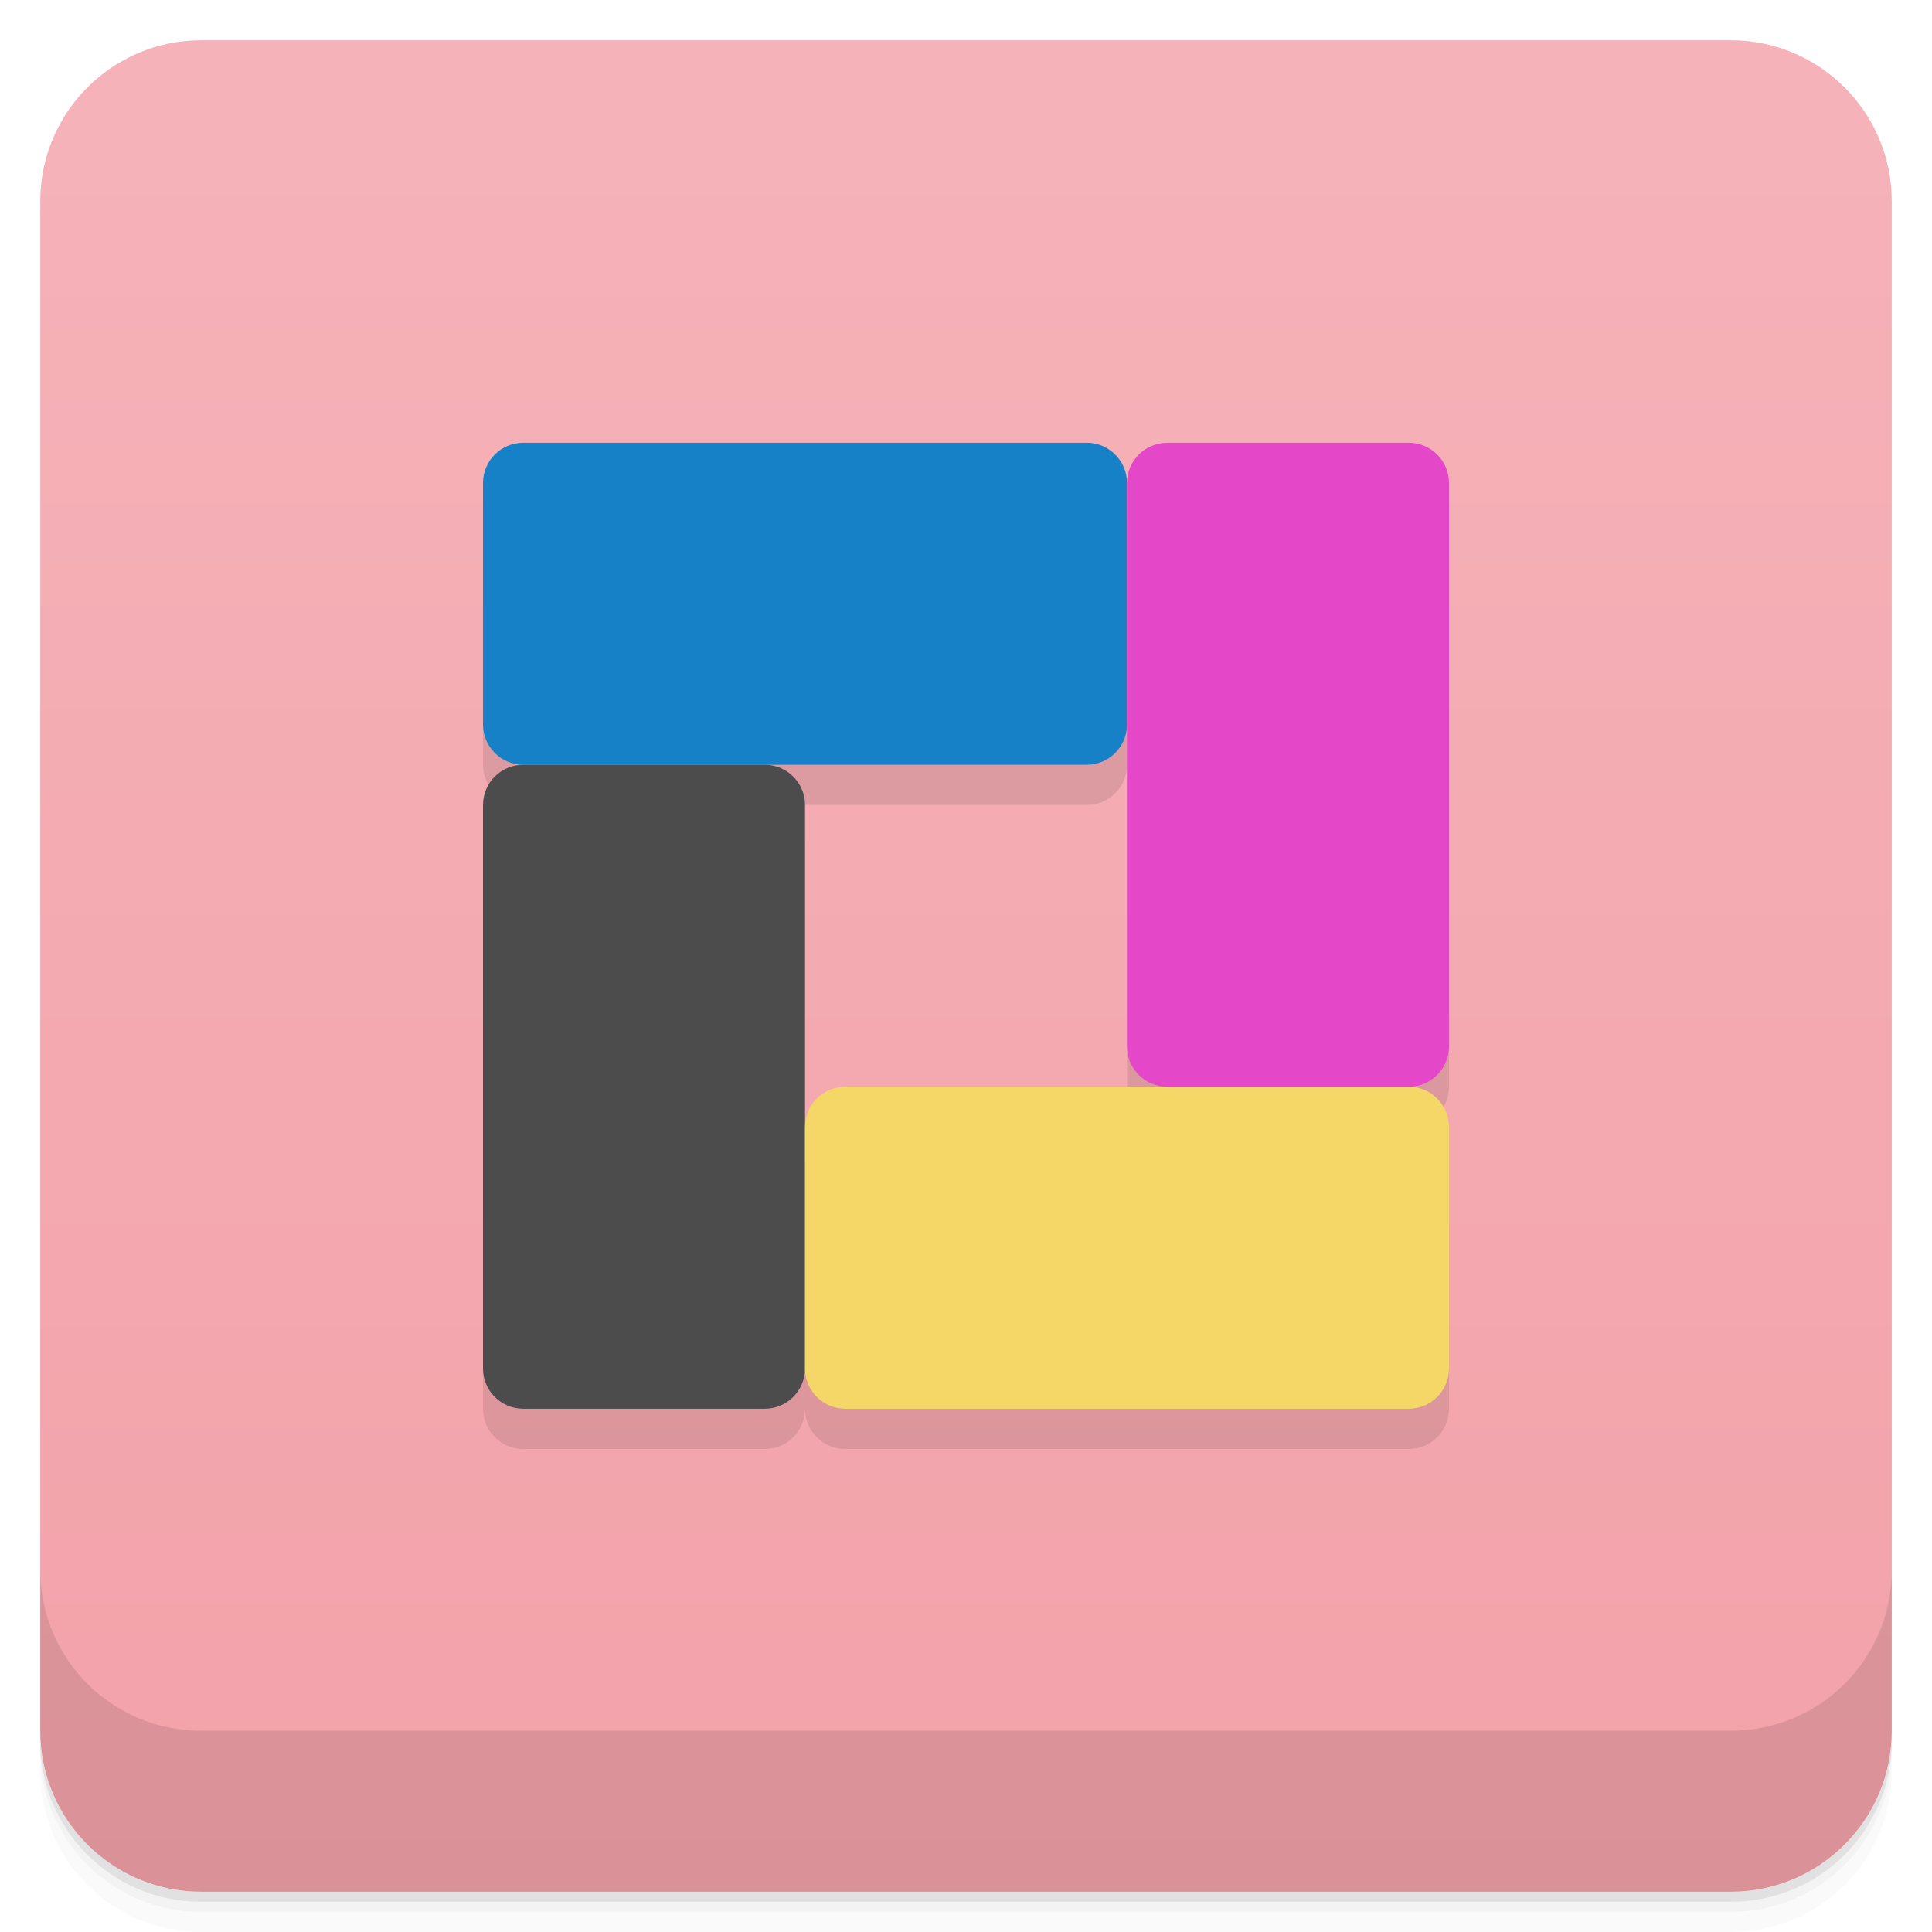
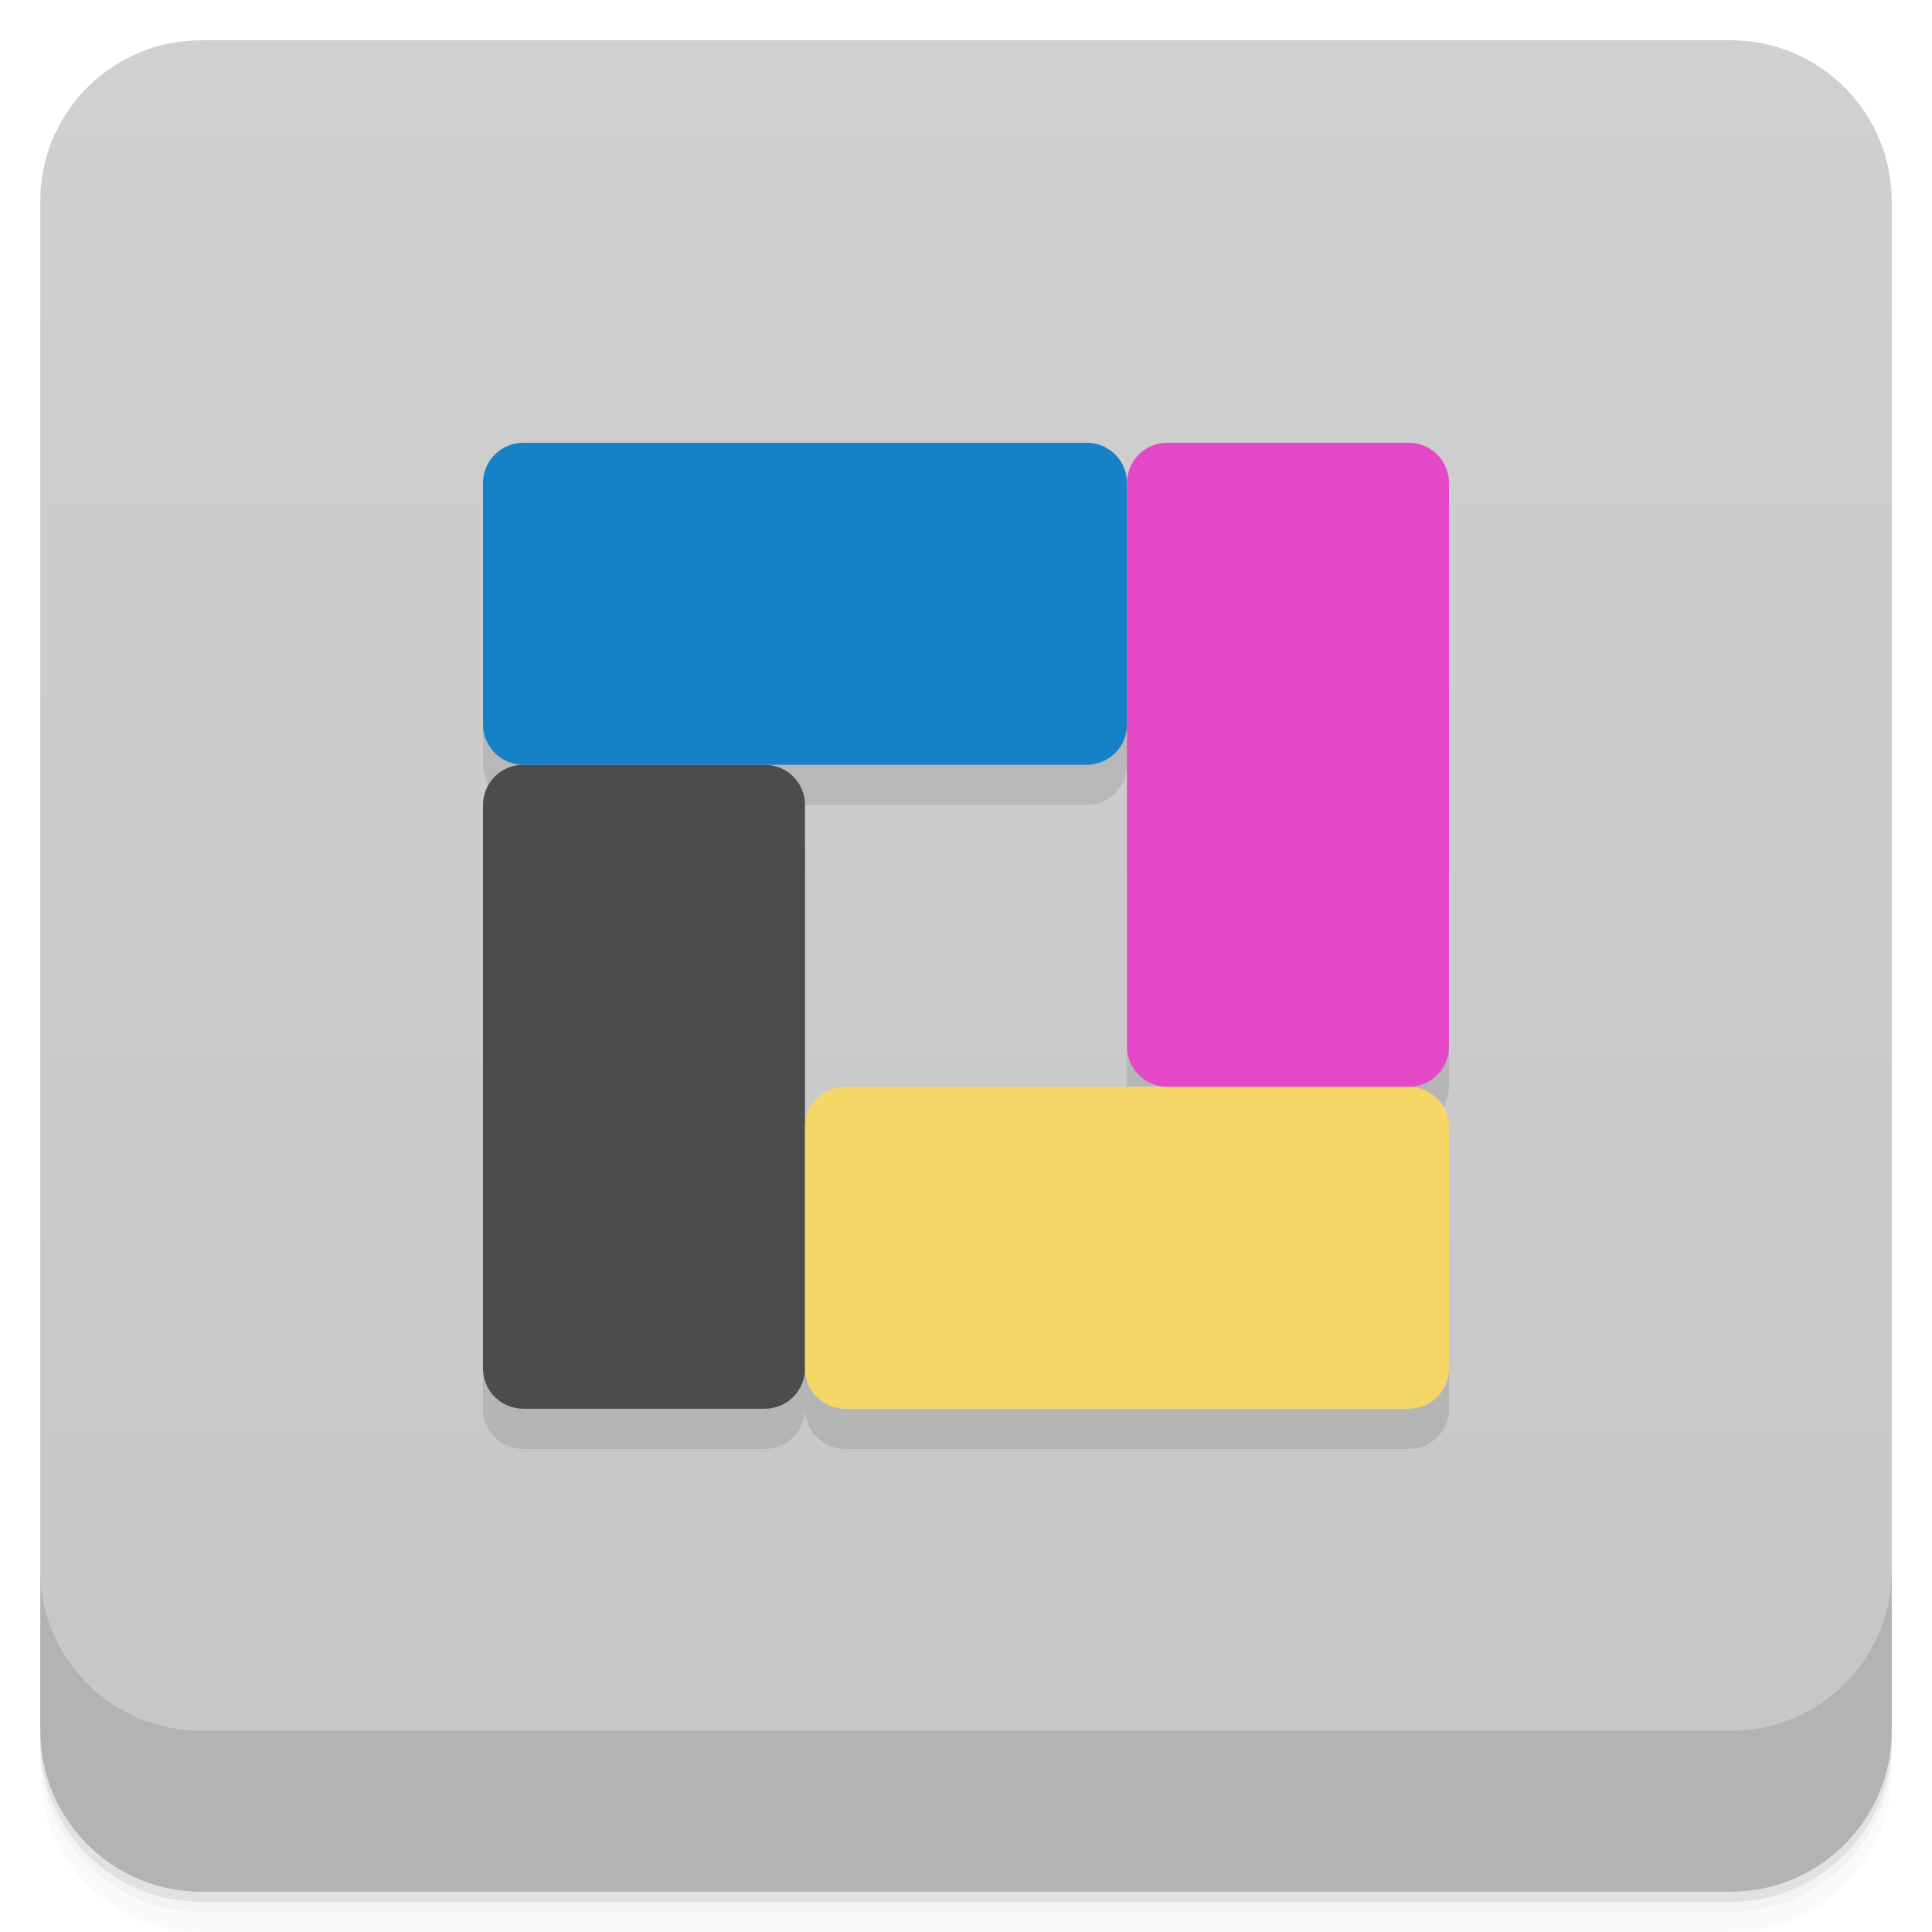
- <svg xmlns="http://www.w3.org/2000/svg" id="svg4340" height="48" viewBox="0 0 48 48" width="48" version="1.1">
+ <svg xmlns="http://www.w3.org/2000/svg" id="svg4340" width="48" height="48" version="1.1" viewBox="0 0 48 48">
  <defs id="defs4342">
-     <linearGradient id="linearGradient4231" gradientUnits="userSpaceOnUse" x2="47" x1="1" gradientTransform="translate(-48 .00221)">
-       <stop id="stop7-3" style="stop-color:#f3a1a9" offset="0" />
-       <stop id="stop9-75" style="stop-color:#f5b3b9" offset="1" />
+     <linearGradient id="linearGradient4231" x1="1" x2="47" gradientTransform="translate(-48 .00221)" gradientUnits="userSpaceOnUse">
+       <stop id="stop7-3" style="stop-color:#c6c6c6" offset="0" />
+       <stop id="stop9-75" style="stop-color:#d0d0d0" offset="1" />
    </linearGradient>
  </defs>
  <g id="g21">
-     <path id="path23" style="opacity:.02" d="m1 43v0.25c0 2.216 1.784 4 4 4h38c2.216 0 4-1.784 4-4v-0.25c0 2.216-1.784 4-4 4h-38c-2.216 0-4-1.784-4-4zm0 0.5v0.5c0 2.216 1.784 4 4 4h38c2.216 0 4-1.784 4-4v-0.5c0 2.216-1.784 4-4 4h-38c-2.216 0-4-1.784-4-4z" />
-     <path id="path25" style="opacity:.05" d="m1 43.25v0.25c0 2.216 1.784 4 4 4h38c2.216 0 4-1.784 4-4v-0.25c0 2.216-1.784 4-4 4h-38c-2.216 0-4-1.784-4-4z" />
-     <path id="path27" style="opacity:.1" d="m1 43v0.25c0 2.216 1.784 4 4 4h38c2.216 0 4-1.784 4-4v-0.25c0 2.216-1.784 4-4 4h-38c-2.216 0-4-1.784-4-4z" />
+     <path id="path23" d="m1 43v0.25c0 2.216 1.784 4 4 4h38c2.216 0 4-1.784 4-4v-0.25c0 2.216-1.784 4-4 4h-38c-2.216 0-4-1.784-4-4zm0 0.5v0.5c0 2.216 1.784 4 4 4h38c2.216 0 4-1.784 4-4v-0.5c0 2.216-1.784 4-4 4h-38c-2.216 0-4-1.784-4-4z" style="opacity:.02" />
+     <path id="path25" d="m1 43.25v0.25c0 2.216 1.784 4 4 4h38c2.216 0 4-1.784 4-4v-0.25c0 2.216-1.784 4-4 4h-38c-2.216 0-4-1.784-4-4z" style="opacity:.05" />
+     <path id="path27" d="m1 43v0.25c0 2.216 1.784 4 4 4h38c2.216 0 4-1.784 4-4v-0.25c0 2.216-1.784 4-4 4h-38c-2.216 0-4-1.784-4-4z" style="opacity:.1" />
  </g>
-   <rect id="rect4229" style="fill:url(#linearGradient4231)" rx="4" transform="rotate(-90)" height="46" width="46" y="1" x="-47" />
+   <rect id="rect4229" transform="rotate(-90)" x="-47" y="1" width="46" height="46" rx="4" style="fill:url(#linearGradient4231)" />
  <g id="g57">
    <g id="g59" transform="translate(0,-1004.4)">
-       <path id="path61" style="opacity:.1" d="m1 1043.4v4c0 2.216 1.784 4 4 4h38c2.216 0 4-1.784 4-4v-4c0 2.216-1.784 4-4 4h-38c-2.216 0-4-1.784-4-4z" />
+       <path id="path61" d="m1 1043.4v4c0 2.216 1.784 4 4 4h38c2.216 0 4-1.784 4-4v-4c0 2.216-1.784 4-4 4h-38c-2.216 0-4-1.784-4-4z" style="opacity:.1" />
    </g>
  </g>
-   <path id="rect4508" style="opacity:.1" d="m13 12c-0.554 0-1 0.446-1 1v6c0 0.554 0.446 1 1 1-0.554 0-1 0.446-1 1v14c0 0.554 0.446 1 1 1h6c0.554 0 1-0.446 1-1 0 0.554 0.446 1 1 1h14c0.554 0 1-0.446 1-1v-6c0-0.554-0.446-1-1-1 0.554 0 1-0.446 1-1v-14c0-0.554-0.446-1-1-1h-6c-0.554 0-1 0.446-1 1 0-0.554-0.446-1-1-1zm15 7v8c0 0.554 0.446 1 1 1h-8c-0.554 0-1 0.446-1 1v-8c0-0.554-0.446-1-1-1h8c0.554 0 1-0.446 1-1z" />
-   <rect id="rect4489" style="fill:#4c4c4c" width="8" height="16" x="12" y="19" ry="1" />
-   <rect id="rect4491" style="fill:#f5d767" width="16" height="8" x="20" y="27" ry="1" />
-   <rect id="rect4493" style="fill:#1781c7" width="16" height="8" x="12" y="11" ry="1" />
-   <rect id="rect4495" style="fill:#e547c9" width="8" height="16" x="28" y="11" ry="1" />
+   <path id="rect4508" d="m13 12c-0.554 0-1 0.446-1 1v6c0 0.554 0.446 1 1 1-0.554 0-1 0.446-1 1v14c0 0.554 0.446 1 1 1h6c0.554 0 1-0.446 1-1 0 0.554 0.446 1 1 1h14c0.554 0 1-0.446 1-1v-6c0-0.554-0.446-1-1-1 0.554 0 1-0.446 1-1v-14c0-0.554-0.446-1-1-1h-6c-0.554 0-1 0.446-1 1 0-0.554-0.446-1-1-1zm15 7v8c0 0.554 0.446 1 1 1h-8c-0.554 0-1 0.446-1 1v-8c0-0.554-0.446-1-1-1h8c0.554 0 1-0.446 1-1z" style="opacity:.1" />
+   <rect id="rect4489" x="12" y="19" width="8" height="16" ry="1" style="fill:#4c4c4c" />
+   <rect id="rect4491" x="20" y="27" width="16" height="8" ry="1" style="fill:#f5d767" />
+   <rect id="rect4493" x="12" y="11" width="16" height="8" ry="1" style="fill:#1781c7" />
+   <rect id="rect4495" x="28" y="11" width="8" height="16" ry="1" style="fill:#e547c9" />
</svg>
